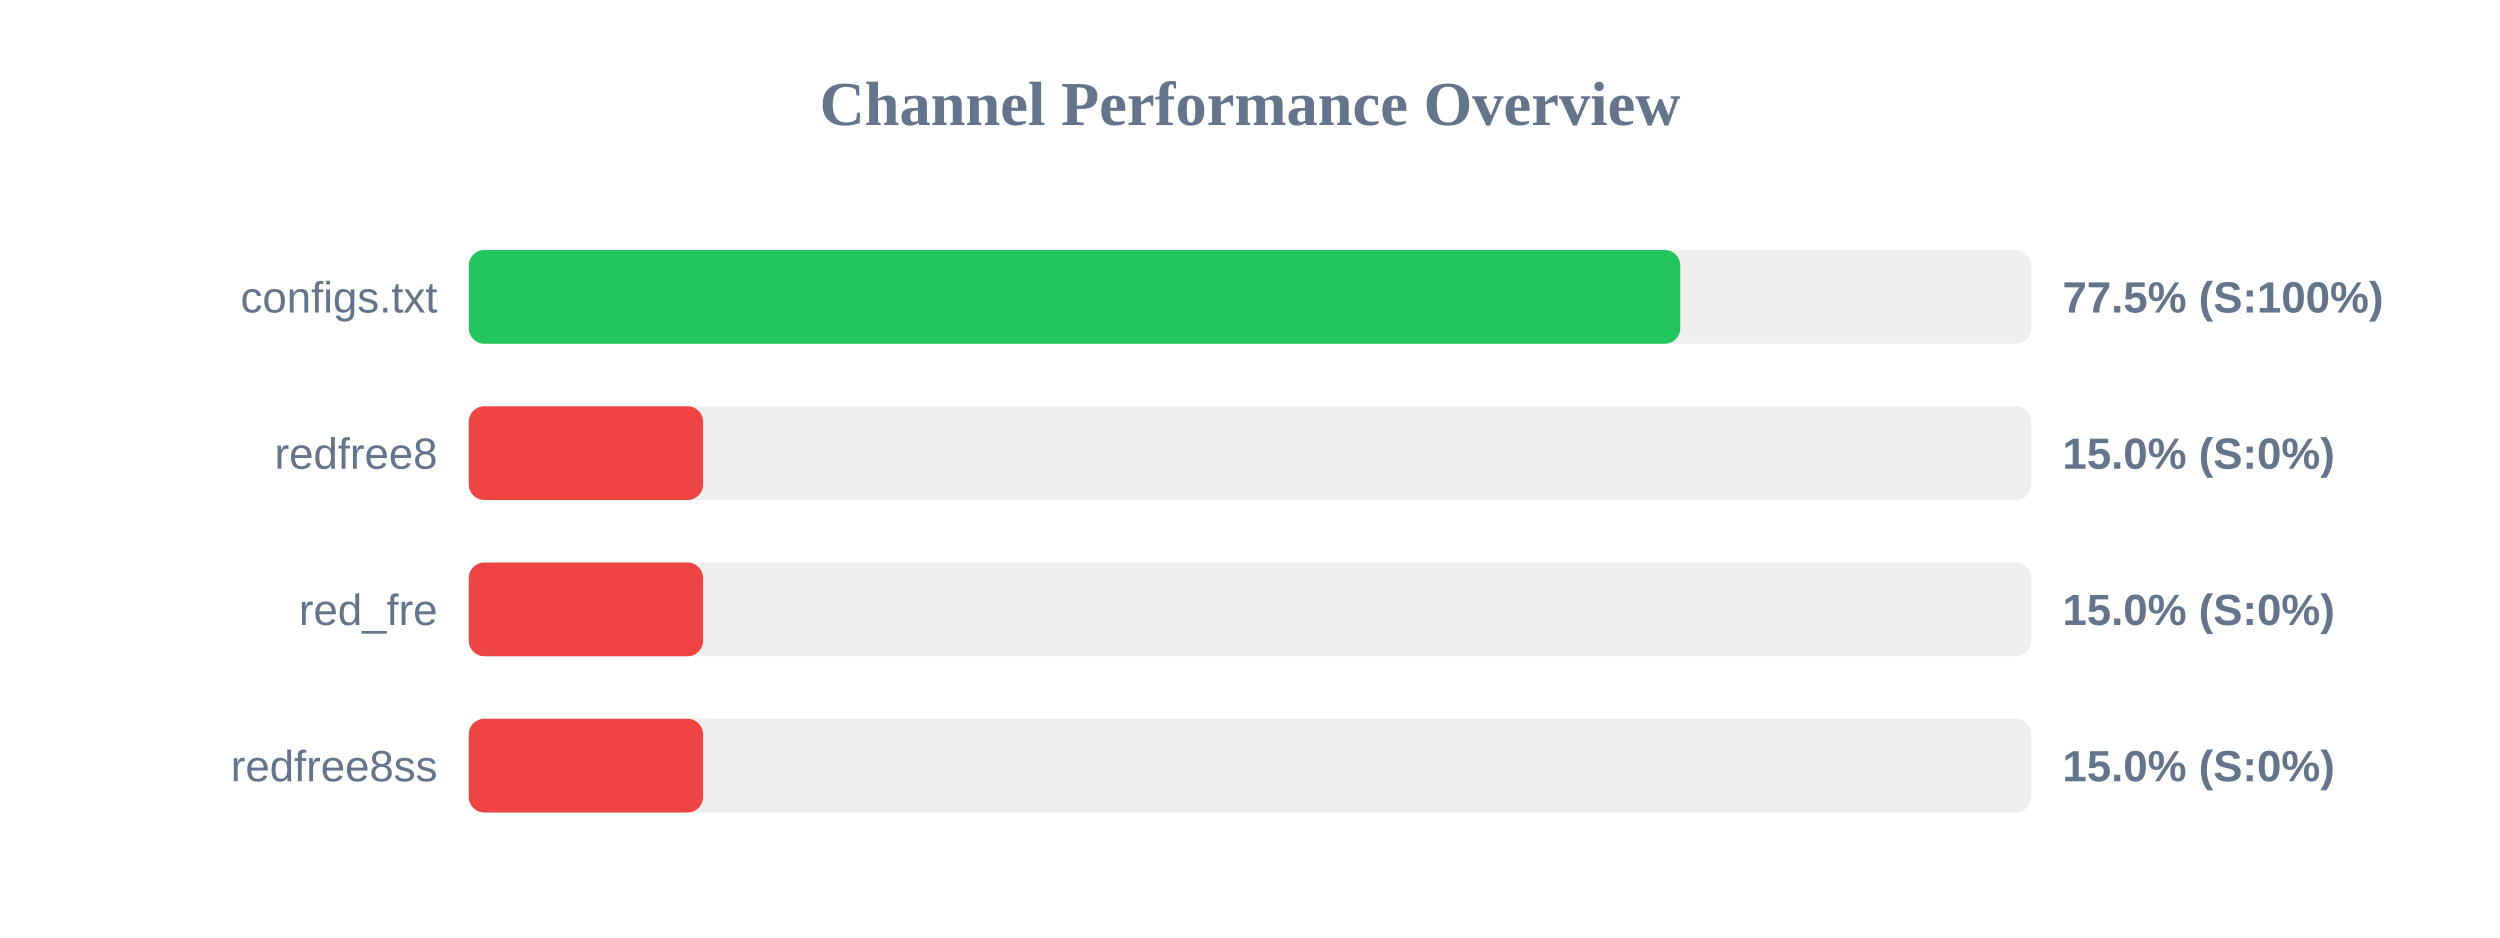
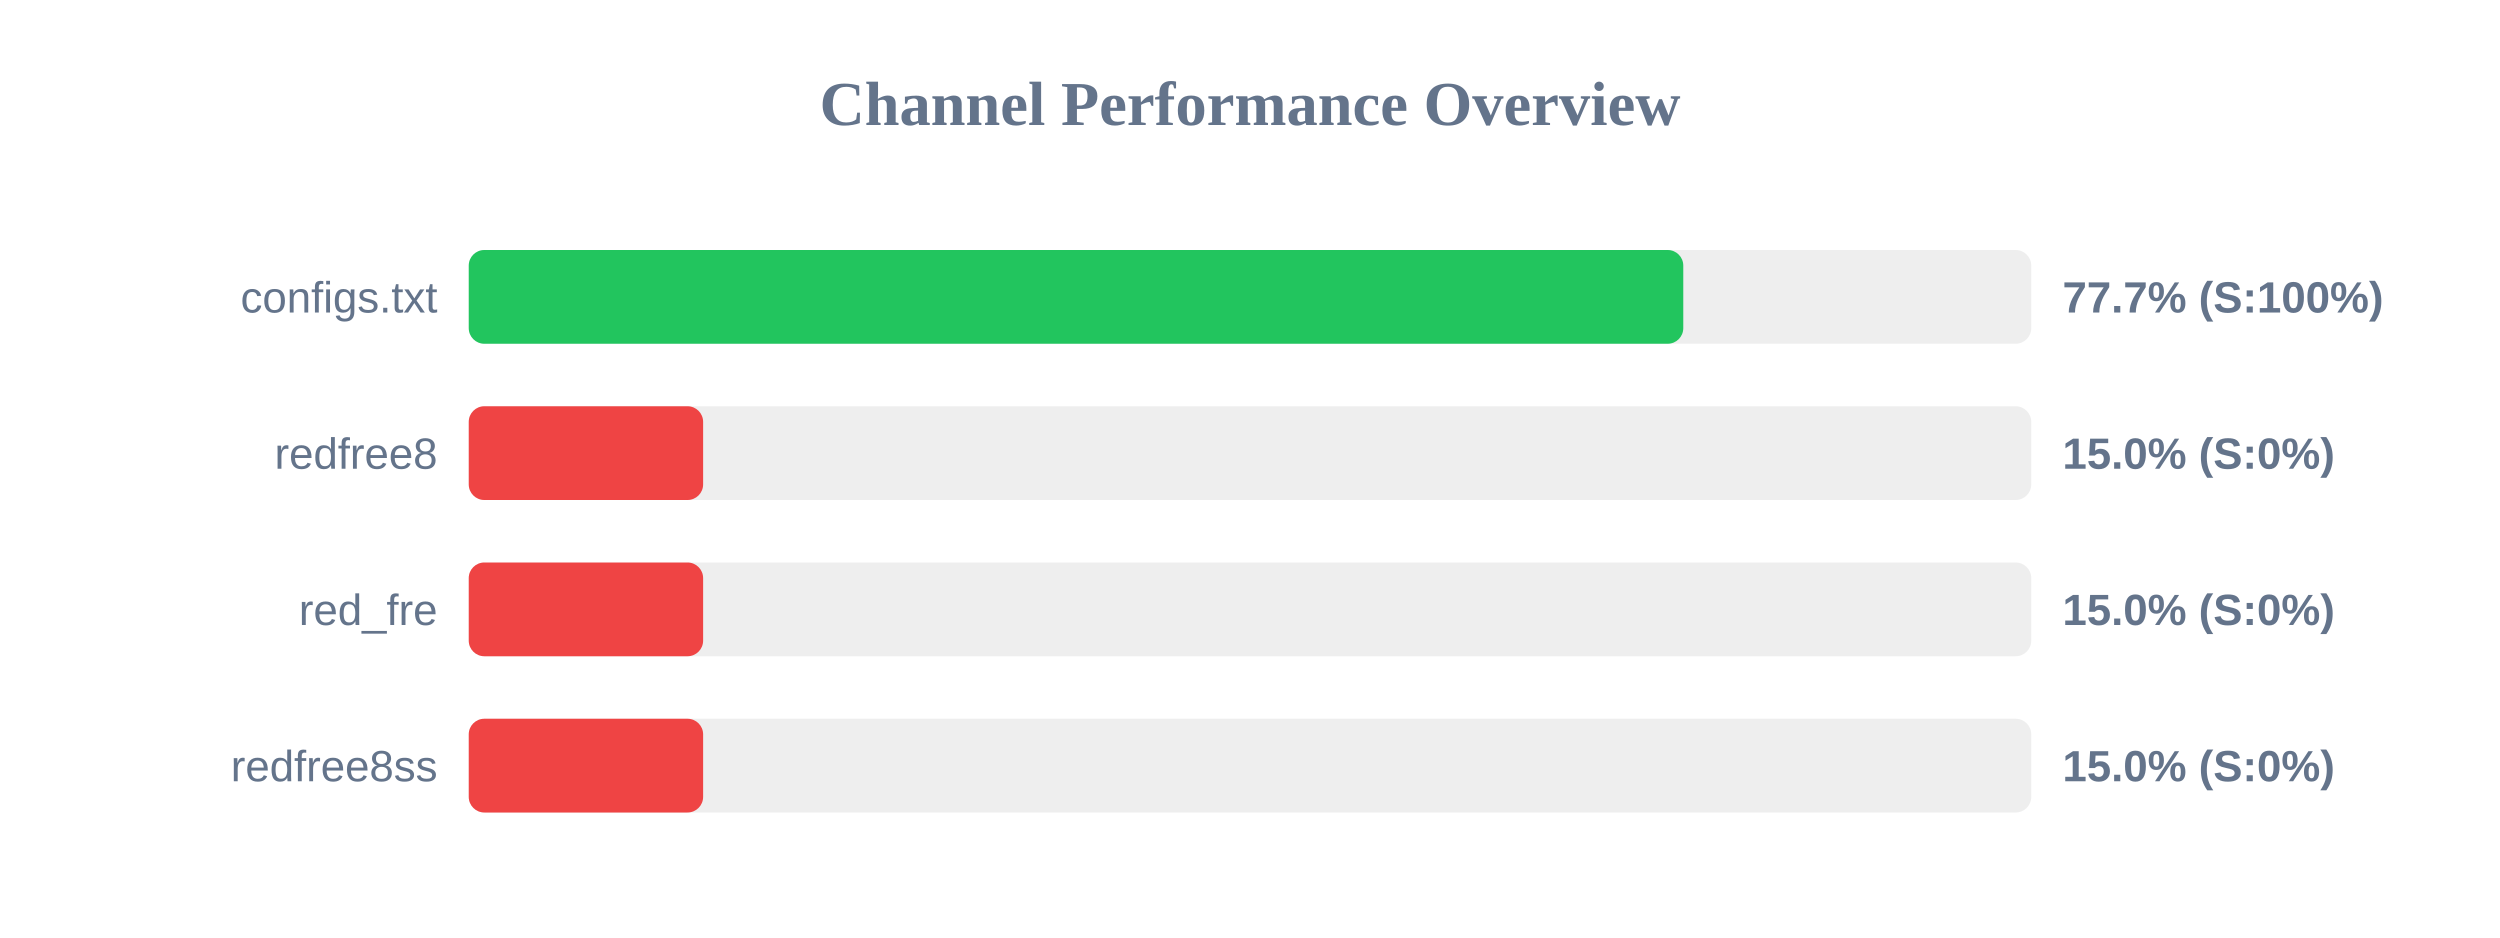
<svg xmlns="http://www.w3.org/2000/svg" width="800" height="300" version="1.1">
  <style>
        .row { font: 14px Arial; fill: #64748b; }
        .score { font: bold 14px Arial; fill: #64748b; }
    </style>
  <text x="400" y="40" text-anchor="middle" font-size="20px" font-weight="bold" fill="#64748b">Channel Performance Overview</text>
  <rect x="150" y="80" width="500" height="30" fill="#eee" rx="5" />
-   <rect x="150" y="80" width="387.7" height="30" fill="#22c55e" rx="5" />
+   <rect x="150" y="80" width="388.65" height="30" fill="#22c55e" rx="5" />
  <text x="140" y="100" text-anchor="end" class="row">configs.txt</text>
-   <text x="660" y="100" text-anchor="start" class="score">77.5% (S:100%)</text>
+   <text x="660" y="100" text-anchor="start" class="score">77.7% (S:100%)</text>
  <rect x="150" y="130" width="500" height="30" fill="#eee" rx="5" />
  <rect x="150" y="130" width="75.0" height="30" fill="#ef4444" rx="5" />
  <text x="140" y="150" text-anchor="end" class="row">redfree8</text>
  <text x="660" y="150" text-anchor="start" class="score">15.0% (S:0%)</text>
  <rect x="150" y="180" width="500" height="30" fill="#eee" rx="5" />
  <rect x="150" y="180" width="75.0" height="30" fill="#ef4444" rx="5" />
  <text x="140" y="200" text-anchor="end" class="row">red_fre</text>
  <text x="660" y="200" text-anchor="start" class="score">15.0% (S:0%)</text>
  <rect x="150" y="230" width="500" height="30" fill="#eee" rx="5" />
  <rect x="150" y="230" width="75.0" height="30" fill="#ef4444" rx="5" />
  <text x="140" y="250" text-anchor="end" class="row">redfree8ss</text>
  <text x="660" y="250" text-anchor="start" class="score">15.0% (S:0%)</text>
</svg>
